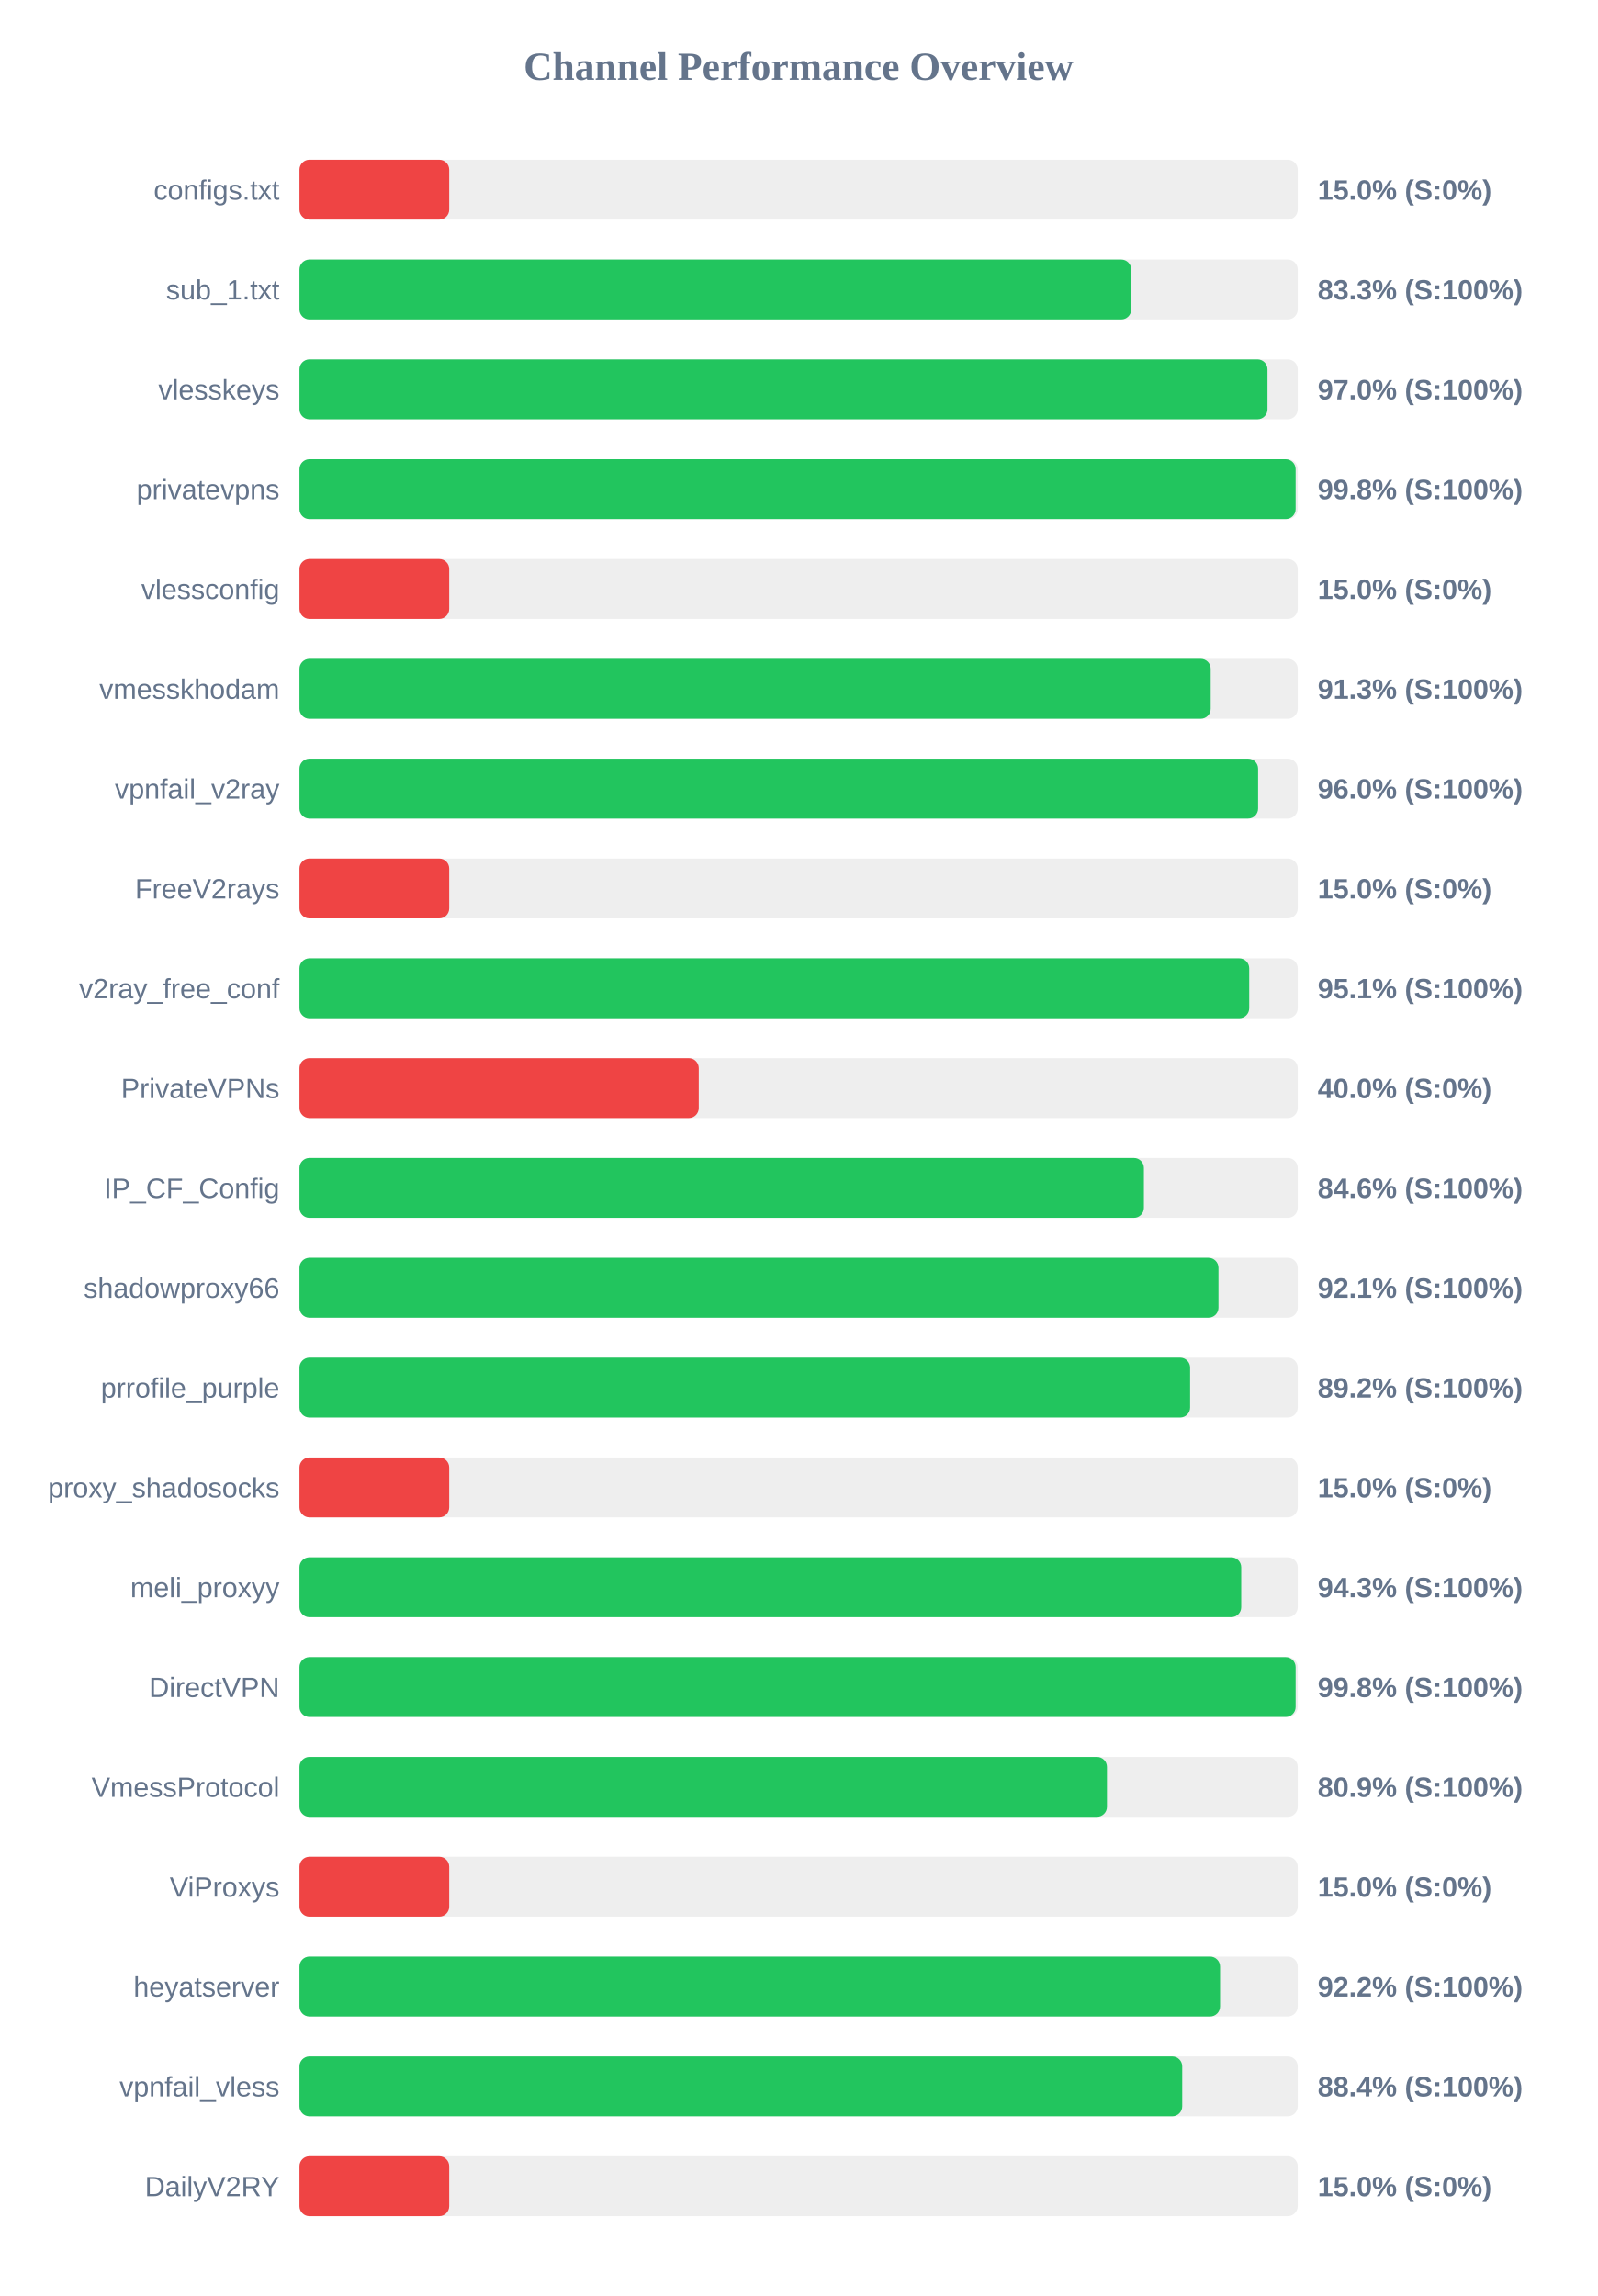
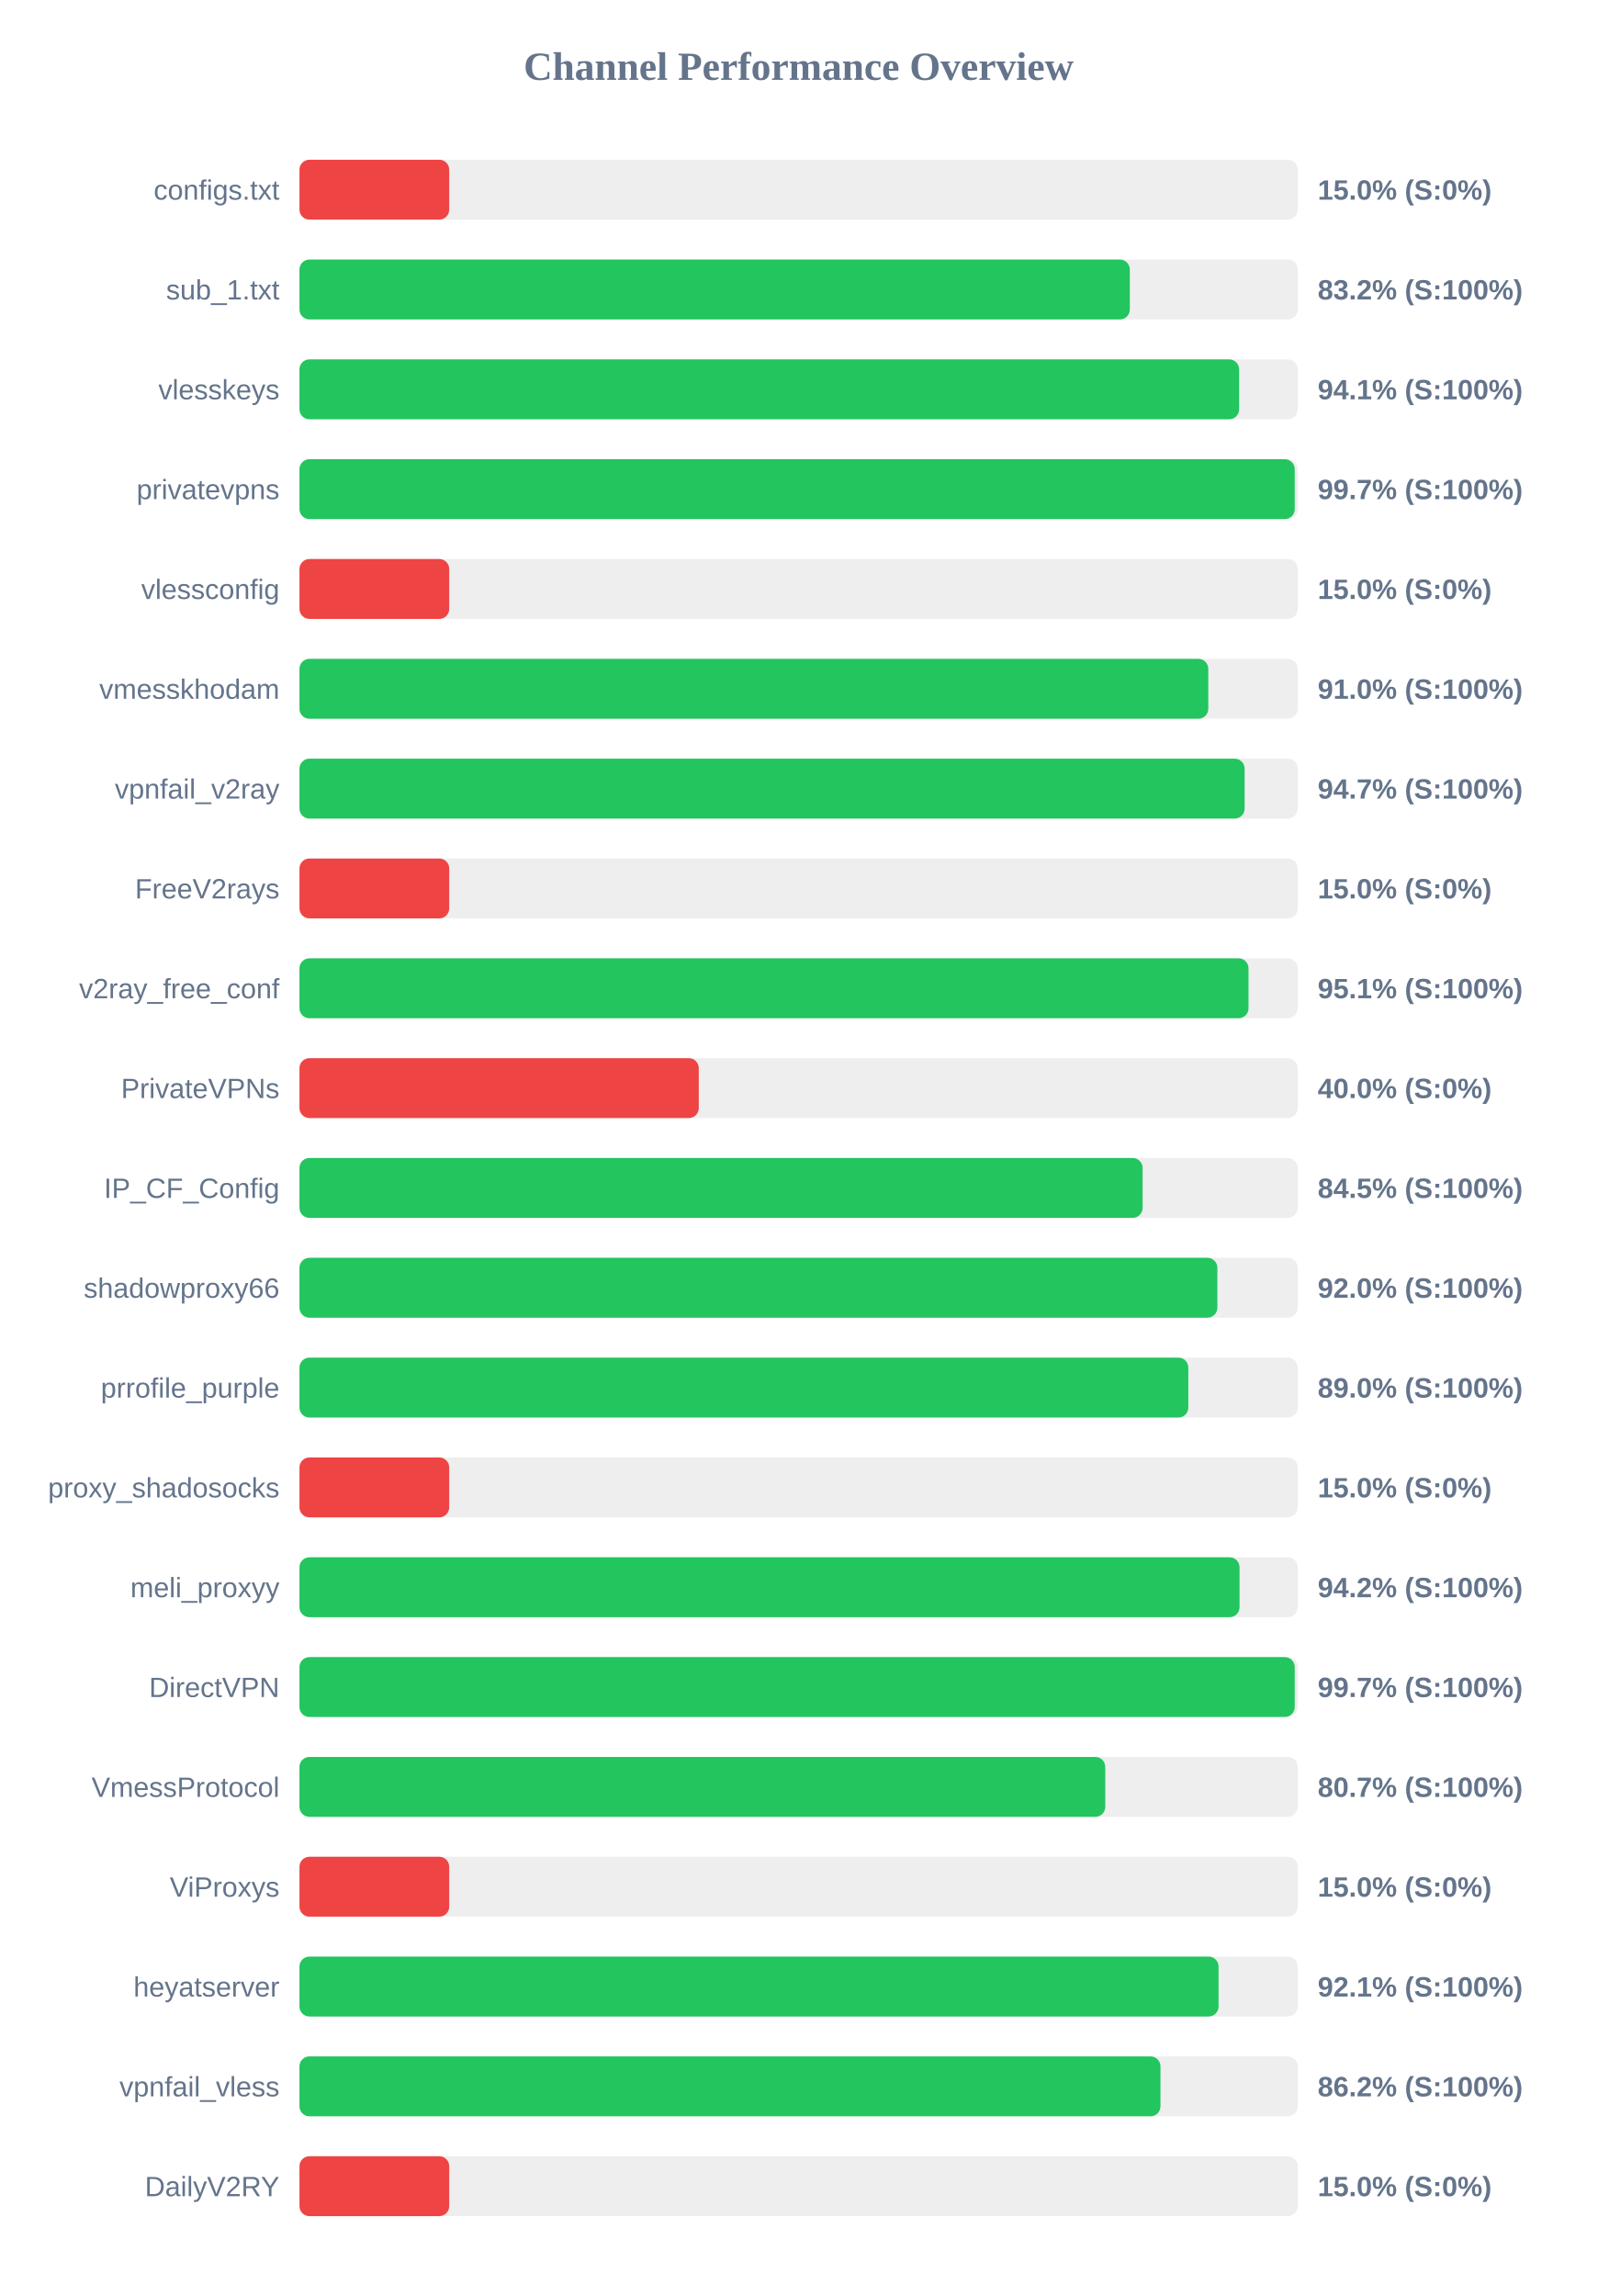
<svg xmlns="http://www.w3.org/2000/svg" width="800" height="1150" version="1.1">
  <style>
        .row { font: 14px Arial; fill: #64748b; }
        .score { font: bold 14px Arial; fill: #64748b; }
    </style>
  <text x="400" y="40" text-anchor="middle" font-size="20px" font-weight="bold" fill="#64748b">Channel Performance Overview</text>
  <rect x="150" y="80" width="500" height="30" fill="#eee" rx="5" />
  <rect x="150" y="80" width="75.0" height="30" fill="#ef4444" rx="5" />
  <text x="140" y="100" text-anchor="end" class="row">configs.txt</text>
  <text x="660" y="100" text-anchor="start" class="score">15.0% (S:0%)</text>
  <rect x="150" y="130" width="500" height="30" fill="#eee" rx="5" />
-   <rect x="150" y="130" width="416.6" height="30" fill="#22c55e" rx="5" />
+   <rect x="150" y="130" width="415.9" height="30" fill="#22c55e" rx="5" />
  <text x="140" y="150" text-anchor="end" class="row">sub_1.txt</text>
-   <text x="660" y="150" text-anchor="start" class="score">83.3% (S:100%)</text>
+   <text x="660" y="150" text-anchor="start" class="score">83.2% (S:100%)</text>
  <rect x="150" y="180" width="500" height="30" fill="#eee" rx="5" />
-   <rect x="150" y="180" width="484.85" height="30" fill="#22c55e" rx="5" />
+   <rect x="150" y="180" width="470.65" height="30" fill="#22c55e" rx="5" />
  <text x="140" y="200" text-anchor="end" class="row">vlesskeys</text>
-   <text x="660" y="200" text-anchor="start" class="score">97.0% (S:100%)</text>
+   <text x="660" y="200" text-anchor="start" class="score">94.1% (S:100%)</text>
  <rect x="150" y="230" width="500" height="30" fill="#eee" rx="5" />
-   <rect x="150" y="230" width="498.95" height="30" fill="#22c55e" rx="5" />
+   <rect x="150" y="230" width="498.5" height="30" fill="#22c55e" rx="5" />
  <text x="140" y="250" text-anchor="end" class="row">privatevpns</text>
-   <text x="660" y="250" text-anchor="start" class="score">99.8% (S:100%)</text>
+   <text x="660" y="250" text-anchor="start" class="score">99.7% (S:100%)</text>
  <rect x="150" y="280" width="500" height="30" fill="#eee" rx="5" />
  <rect x="150" y="280" width="75.0" height="30" fill="#ef4444" rx="5" />
  <text x="140" y="300" text-anchor="end" class="row">vlessconfig</text>
  <text x="660" y="300" text-anchor="start" class="score">15.0% (S:0%)</text>
  <rect x="150" y="330" width="500" height="30" fill="#eee" rx="5" />
-   <rect x="150" y="330" width="456.4" height="30" fill="#22c55e" rx="5" />
+   <rect x="150" y="330" width="455.2" height="30" fill="#22c55e" rx="5" />
  <text x="140" y="350" text-anchor="end" class="row">vmesskhodam</text>
-   <text x="660" y="350" text-anchor="start" class="score">91.3% (S:100%)</text>
+   <text x="660" y="350" text-anchor="start" class="score">91.0% (S:100%)</text>
  <rect x="150" y="380" width="500" height="30" fill="#eee" rx="5" />
-   <rect x="150" y="380" width="480.15" height="30" fill="#22c55e" rx="5" />
+   <rect x="150" y="380" width="473.4" height="30" fill="#22c55e" rx="5" />
  <text x="140" y="400" text-anchor="end" class="row">vpnfail_v2ray</text>
-   <text x="660" y="400" text-anchor="start" class="score">96.0% (S:100%)</text>
+   <text x="660" y="400" text-anchor="start" class="score">94.7% (S:100%)</text>
  <rect x="150" y="430" width="500" height="30" fill="#eee" rx="5" />
  <rect x="150" y="430" width="75.0" height="30" fill="#ef4444" rx="5" />
  <text x="140" y="450" text-anchor="end" class="row">FreeV2rays</text>
  <text x="660" y="450" text-anchor="start" class="score">15.0% (S:0%)</text>
  <rect x="150" y="480" width="500" height="30" fill="#eee" rx="5" />
-   <rect x="150" y="480" width="475.7" height="30" fill="#22c55e" rx="5" />
+   <rect x="150" y="480" width="475.35" height="30" fill="#22c55e" rx="5" />
  <text x="140" y="500" text-anchor="end" class="row">v2ray_free_conf</text>
  <text x="660" y="500" text-anchor="start" class="score">95.1% (S:100%)</text>
  <rect x="150" y="530" width="500" height="30" fill="#eee" rx="5" />
  <rect x="150" y="530" width="200.0" height="30" fill="#ef4444" rx="5" />
  <text x="140" y="550" text-anchor="end" class="row">PrivateVPNs</text>
  <text x="660" y="550" text-anchor="start" class="score">40.0% (S:0%)</text>
  <rect x="150" y="580" width="500" height="30" fill="#eee" rx="5" />
-   <rect x="150" y="580" width="422.95" height="30" fill="#22c55e" rx="5" />
+   <rect x="150" y="580" width="422.3" height="30" fill="#22c55e" rx="5" />
  <text x="140" y="600" text-anchor="end" class="row">IP_CF_Config</text>
-   <text x="660" y="600" text-anchor="start" class="score">84.6% (S:100%)</text>
+   <text x="660" y="600" text-anchor="start" class="score">84.5% (S:100%)</text>
  <rect x="150" y="630" width="500" height="30" fill="#eee" rx="5" />
-   <rect x="150" y="630" width="460.3" height="30" fill="#22c55e" rx="5" />
+   <rect x="150" y="630" width="459.75" height="30" fill="#22c55e" rx="5" />
  <text x="140" y="650" text-anchor="end" class="row">shadowproxy66</text>
-   <text x="660" y="650" text-anchor="start" class="score">92.1% (S:100%)</text>
+   <text x="660" y="650" text-anchor="start" class="score">92.0% (S:100%)</text>
  <rect x="150" y="680" width="500" height="30" fill="#eee" rx="5" />
-   <rect x="150" y="680" width="446.1" height="30" fill="#22c55e" rx="5" />
+   <rect x="150" y="680" width="445.2" height="30" fill="#22c55e" rx="5" />
  <text x="140" y="700" text-anchor="end" class="row">prrofile_purple</text>
-   <text x="660" y="700" text-anchor="start" class="score">89.2% (S:100%)</text>
+   <text x="660" y="700" text-anchor="start" class="score">89.0% (S:100%)</text>
  <rect x="150" y="730" width="500" height="30" fill="#eee" rx="5" />
  <rect x="150" y="730" width="75.0" height="30" fill="#ef4444" rx="5" />
  <text x="140" y="750" text-anchor="end" class="row">proxy_shadosocks</text>
  <text x="660" y="750" text-anchor="start" class="score">15.0% (S:0%)</text>
  <rect x="150" y="780" width="500" height="30" fill="#eee" rx="5" />
-   <rect x="150" y="780" width="471.7" height="30" fill="#22c55e" rx="5" />
+   <rect x="150" y="780" width="470.85" height="30" fill="#22c55e" rx="5" />
  <text x="140" y="800" text-anchor="end" class="row">meli_proxyy</text>
-   <text x="660" y="800" text-anchor="start" class="score">94.3% (S:100%)</text>
+   <text x="660" y="800" text-anchor="start" class="score">94.2% (S:100%)</text>
  <rect x="150" y="830" width="500" height="30" fill="#eee" rx="5" />
-   <rect x="150" y="830" width="498.95" height="30" fill="#22c55e" rx="5" />
+   <rect x="150" y="830" width="498.5" height="30" fill="#22c55e" rx="5" />
  <text x="140" y="850" text-anchor="end" class="row">DirectVPN</text>
-   <text x="660" y="850" text-anchor="start" class="score">99.8% (S:100%)</text>
+   <text x="660" y="850" text-anchor="start" class="score">99.7% (S:100%)</text>
  <rect x="150" y="880" width="500" height="30" fill="#eee" rx="5" />
-   <rect x="150" y="880" width="404.45" height="30" fill="#22c55e" rx="5" />
+   <rect x="150" y="880" width="403.6" height="30" fill="#22c55e" rx="5" />
  <text x="140" y="900" text-anchor="end" class="row">VmessProtocol</text>
-   <text x="660" y="900" text-anchor="start" class="score">80.9% (S:100%)</text>
+   <text x="660" y="900" text-anchor="start" class="score">80.7% (S:100%)</text>
  <rect x="150" y="930" width="500" height="30" fill="#eee" rx="5" />
  <rect x="150" y="930" width="75.0" height="30" fill="#ef4444" rx="5" />
  <text x="140" y="950" text-anchor="end" class="row">ViProxys</text>
  <text x="660" y="950" text-anchor="start" class="score">15.0% (S:0%)</text>
  <rect x="150" y="980" width="500" height="30" fill="#eee" rx="5" />
-   <rect x="150" y="980" width="461.1" height="30" fill="#22c55e" rx="5" />
+   <rect x="150" y="980" width="460.35" height="30" fill="#22c55e" rx="5" />
  <text x="140" y="1000" text-anchor="end" class="row">heyatserver</text>
-   <text x="660" y="1000" text-anchor="start" class="score">92.2% (S:100%)</text>
+   <text x="660" y="1000" text-anchor="start" class="score">92.1% (S:100%)</text>
  <rect x="150" y="1030" width="500" height="30" fill="#eee" rx="5" />
-   <rect x="150" y="1030" width="442.15" height="30" fill="#22c55e" rx="5" />
+   <rect x="150" y="1030" width="431.25" height="30" fill="#22c55e" rx="5" />
  <text x="140" y="1050" text-anchor="end" class="row">vpnfail_vless</text>
-   <text x="660" y="1050" text-anchor="start" class="score">88.4% (S:100%)</text>
+   <text x="660" y="1050" text-anchor="start" class="score">86.2% (S:100%)</text>
  <rect x="150" y="1080" width="500" height="30" fill="#eee" rx="5" />
  <rect x="150" y="1080" width="75.0" height="30" fill="#ef4444" rx="5" />
  <text x="140" y="1100" text-anchor="end" class="row">DailyV2RY</text>
  <text x="660" y="1100" text-anchor="start" class="score">15.0% (S:0%)</text>
</svg>
